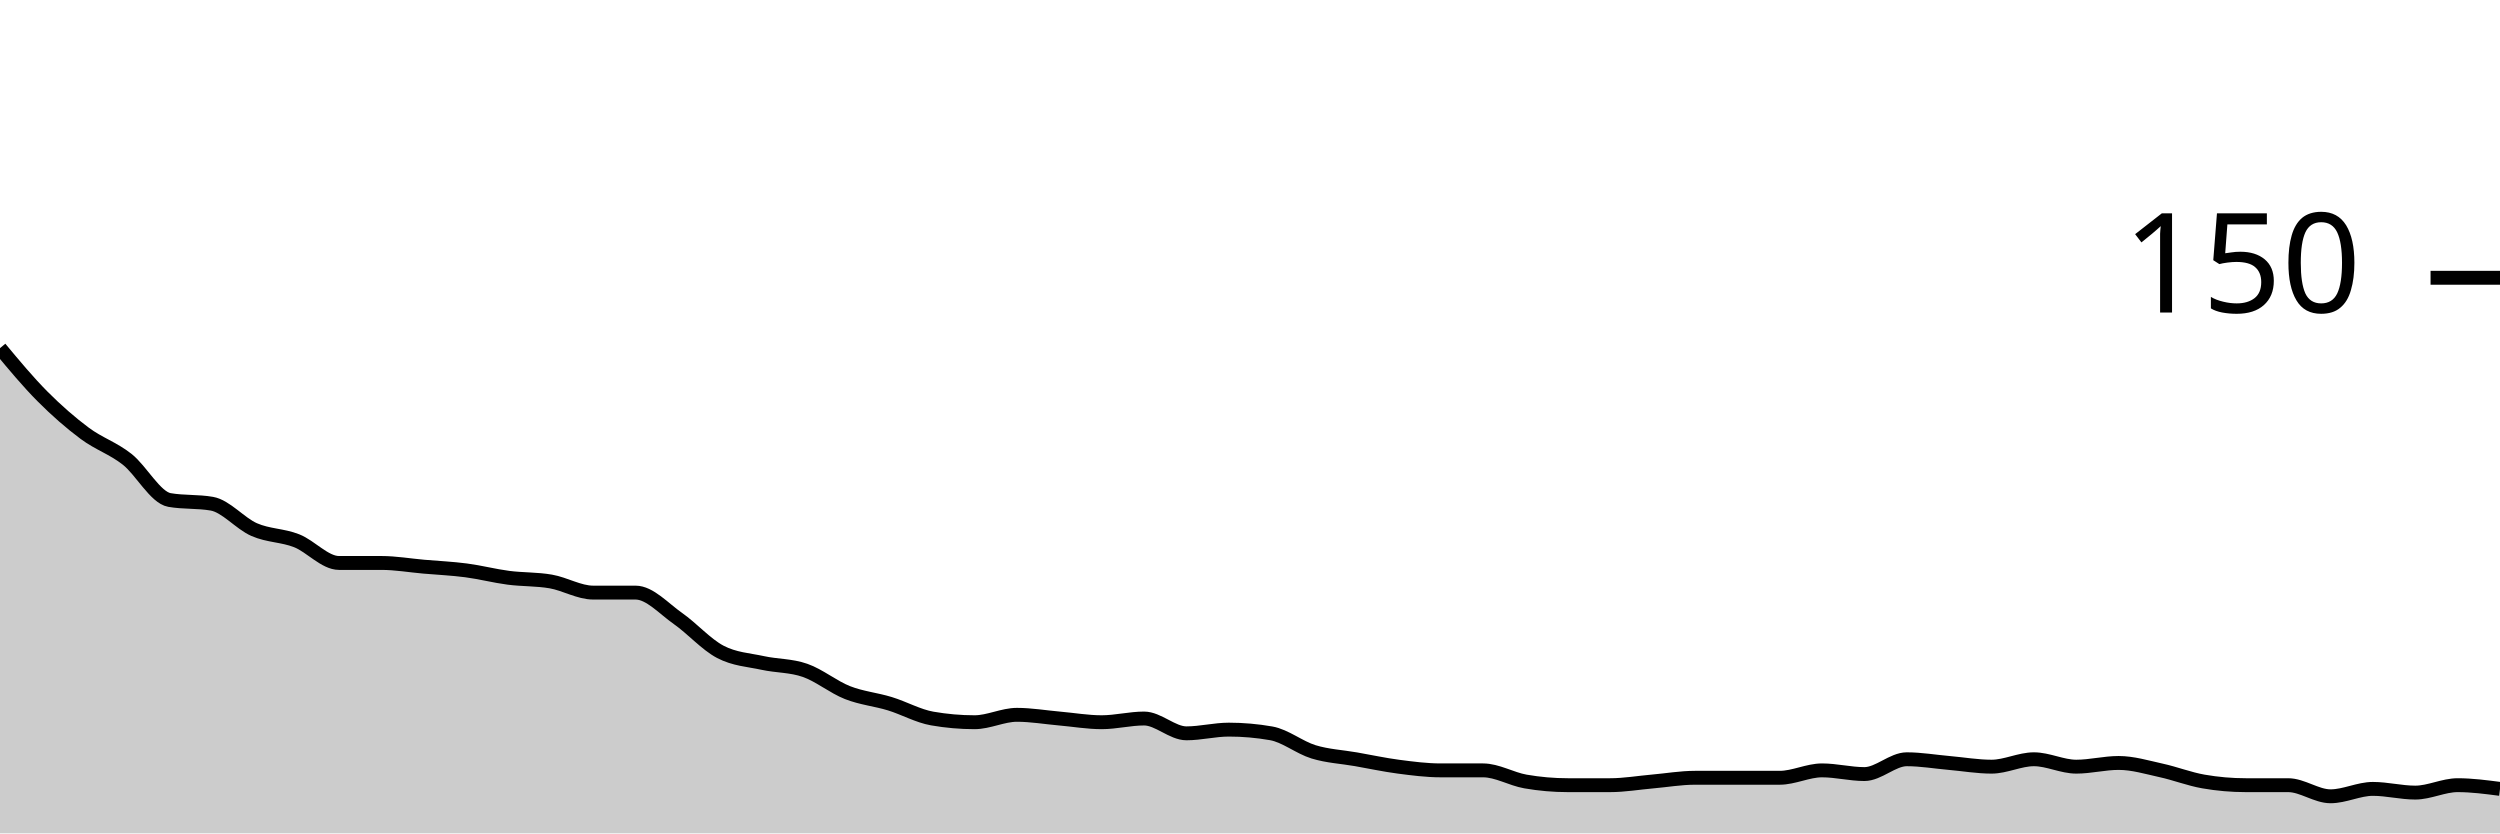
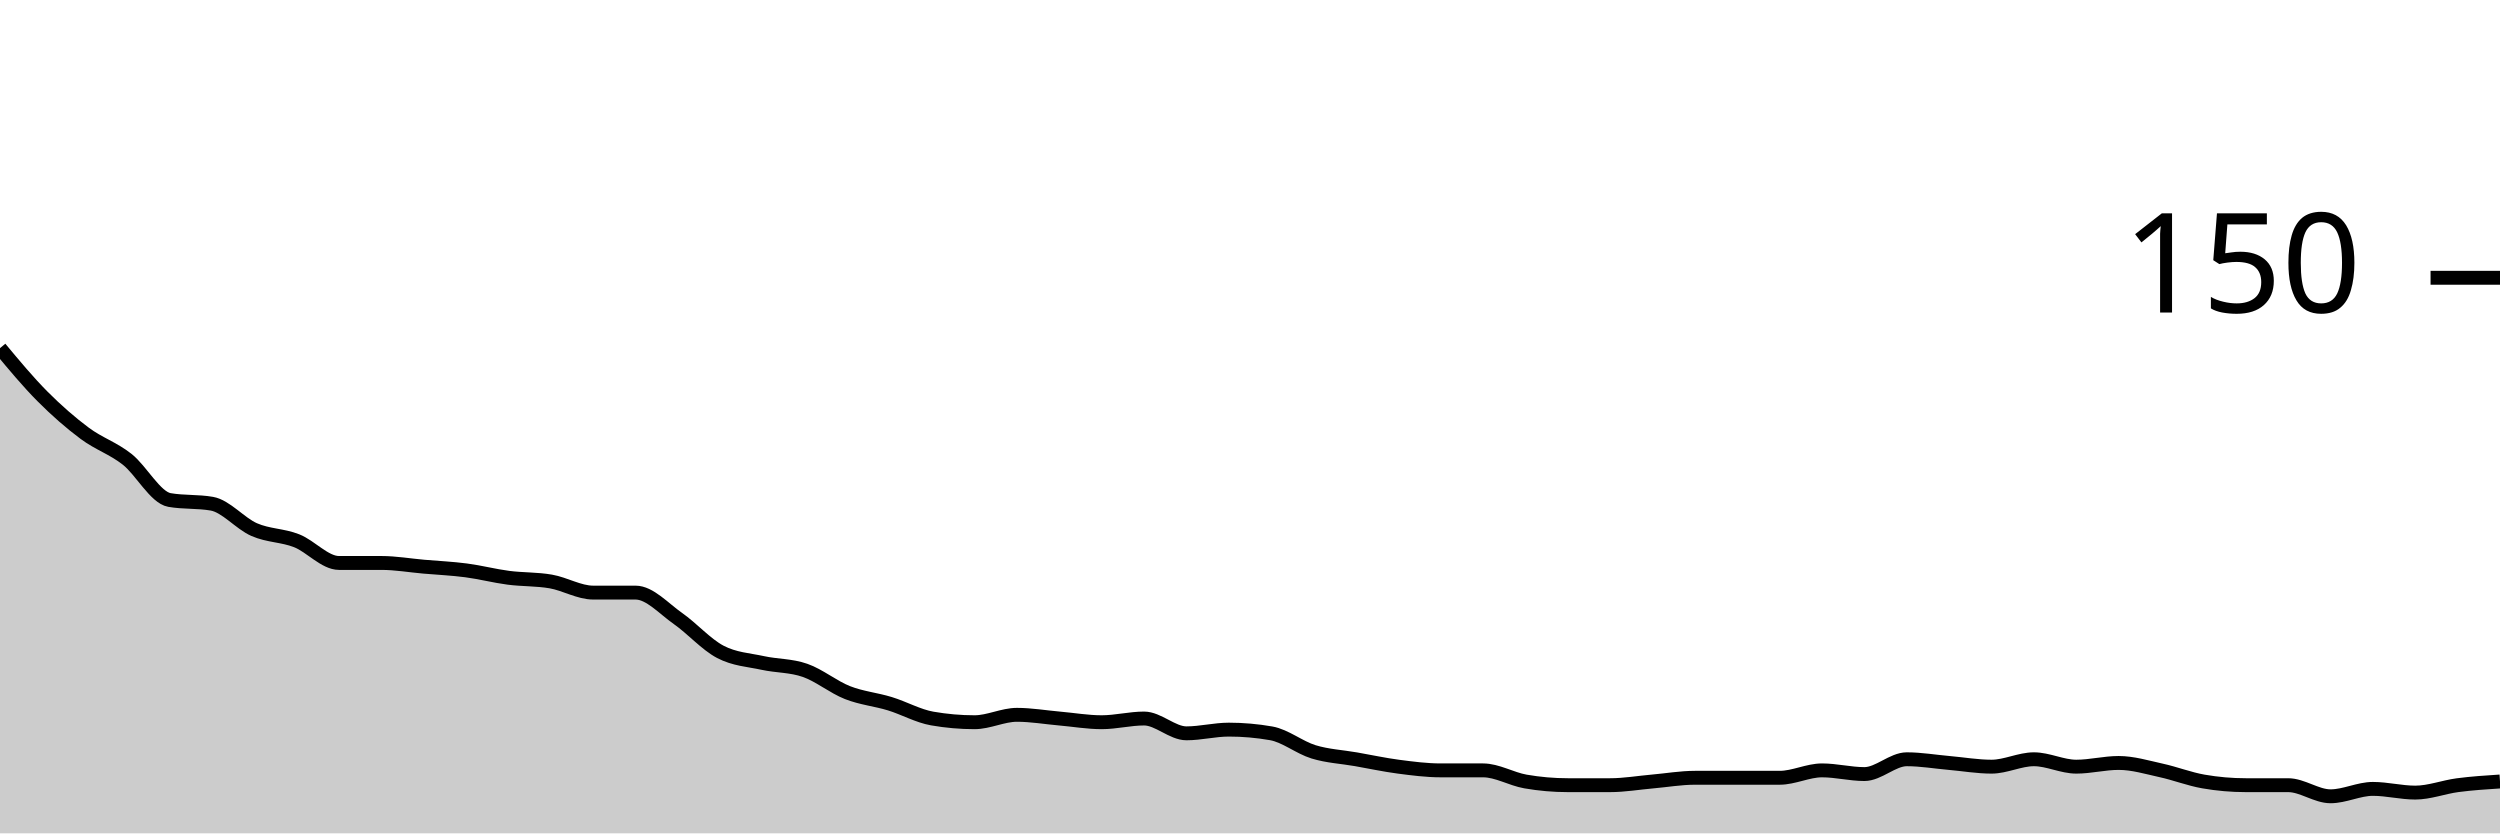
<svg xmlns="http://www.w3.org/2000/svg" viewBox="0 0 180 60">
  <g transform="translate(0,20)">
-     <path class="area" fill="rgba(0, 0, 0, 0.2)" d="M0,5.067C1.017,6.289,2.034,7.511,3.051,8.533C4.068,9.556,5.085,10.444,6.102,11.2C7.119,11.956,8.136,12.267,9.153,13.067C10.169,13.867,11.186,15.822,12.203,16C13.22,16.178,14.237,16.089,15.254,16.267C16.271,16.444,17.288,17.689,18.305,18.133C19.322,18.578,20.339,18.533,21.356,18.933C22.373,19.333,23.39,20.533,24.407,20.533C25.424,20.533,26.441,20.533,27.458,20.533C28.475,20.533,29.492,20.711,30.508,20.8C31.525,20.889,32.542,20.933,33.559,21.067C34.576,21.2,35.593,21.467,36.61,21.6C37.627,21.733,38.644,21.689,39.661,21.867C40.678,22.044,41.695,22.667,42.712,22.667C43.729,22.667,44.746,22.667,45.763,22.667C46.78,22.667,47.797,23.822,48.814,24.533C49.831,25.244,50.847,26.4,51.864,26.933C52.881,27.467,53.898,27.511,54.915,27.733C55.932,27.956,56.949,27.911,57.966,28.267C58.983,28.622,60,29.467,61.017,29.867C62.034,30.267,63.051,30.356,64.068,30.667C65.085,30.978,66.102,31.556,67.119,31.733C68.136,31.911,69.153,32,70.169,32C71.186,32,72.203,31.467,73.22,31.467C74.237,31.467,75.254,31.644,76.271,31.733C77.288,31.822,78.305,32,79.322,32C80.339,32,81.356,31.733,82.373,31.733C83.39,31.733,84.407,32.8,85.424,32.8C86.441,32.8,87.458,32.533,88.475,32.533C89.492,32.533,90.508,32.622,91.525,32.8C92.542,32.978,93.559,33.822,94.576,34.133C95.593,34.444,96.61,34.489,97.627,34.667C98.644,34.844,99.661,35.067,100.678,35.2C101.695,35.333,102.712,35.467,103.729,35.467C104.746,35.467,105.763,35.467,106.78,35.467C107.797,35.467,108.814,36.089,109.831,36.267C110.847,36.444,111.864,36.533,112.881,36.533C113.898,36.533,114.915,36.533,115.932,36.533C116.949,36.533,117.966,36.356,118.983,36.267C120,36.178,121.017,36,122.034,36C123.051,36,124.068,36,125.085,36C126.102,36,127.119,36,128.136,36C129.153,36,130.169,35.467,131.186,35.467C132.203,35.467,133.22,35.733,134.237,35.733C135.254,35.733,136.271,34.667,137.288,34.667C138.305,34.667,139.322,34.844,140.339,34.933C141.356,35.022,142.373,35.2,143.39,35.2C144.407,35.2,145.424,34.667,146.441,34.667C147.458,34.667,148.475,35.2,149.492,35.2C150.508,35.2,151.525,34.933,152.542,34.933C153.559,34.933,154.576,35.244,155.593,35.467C156.61,35.689,157.627,36.089,158.644,36.267C159.661,36.444,160.678,36.533,161.695,36.533C162.712,36.533,163.729,36.533,164.746,36.533C165.763,36.533,166.78,37.333,167.797,37.333C168.814,37.333,169.831,36.8,170.847,36.8C171.864,36.8,172.881,37.067,173.898,37.067C174.915,37.067,175.932,36.533,176.949,36.533C177.966,36.533,178.983,36.667,180,36.8L180,40C178.983,40,177.966,40,176.949,40C175.932,40,174.915,40,173.898,40C172.881,40,171.864,40,170.847,40C169.831,40,168.814,40,167.797,40C166.78,40,165.763,40,164.746,40C163.729,40,162.712,40,161.695,40C160.678,40,159.661,40,158.644,40C157.627,40,156.61,40,155.593,40C154.576,40,153.559,40,152.542,40C151.525,40,150.508,40,149.492,40C148.475,40,147.458,40,146.441,40C145.424,40,144.407,40,143.39,40C142.373,40,141.356,40,140.339,40C139.322,40,138.305,40,137.288,40C136.271,40,135.254,40,134.237,40C133.22,40,132.203,40,131.186,40C130.169,40,129.153,40,128.136,40C127.119,40,126.102,40,125.085,40C124.068,40,123.051,40,122.034,40C121.017,40,120,40,118.983,40C117.966,40,116.949,40,115.932,40C114.915,40,113.898,40,112.881,40C111.864,40,110.847,40,109.831,40C108.814,40,107.797,40,106.78,40C105.763,40,104.746,40,103.729,40C102.712,40,101.695,40,100.678,40C99.661,40,98.644,40,97.627,40C96.61,40,95.593,40,94.576,40C93.559,40,92.542,40,91.525,40C90.508,40,89.492,40,88.475,40C87.458,40,86.441,40,85.424,40C84.407,40,83.39,40,82.373,40C81.356,40,80.339,40,79.322,40C78.305,40,77.288,40,76.271,40C75.254,40,74.237,40,73.22,40C72.203,40,71.186,40,70.169,40C69.153,40,68.136,40,67.119,40C66.102,40,65.085,40,64.068,40C63.051,40,62.034,40,61.017,40C60,40,58.983,40,57.966,40C56.949,40,55.932,40,54.915,40C53.898,40,52.881,40,51.864,40C50.847,40,49.831,40,48.814,40C47.797,40,46.78,40,45.763,40C44.746,40,43.729,40,42.712,40C41.695,40,40.678,40,39.661,40C38.644,40,37.627,40,36.61,40C35.593,40,34.576,40,33.559,40C32.542,40,31.525,40,30.508,40C29.492,40,28.475,40,27.458,40C26.441,40,25.424,40,24.407,40C23.39,40,22.373,40,21.356,40C20.339,40,19.322,40,18.305,40C17.288,40,16.271,40,15.254,40C14.237,40,13.22,40,12.203,40C11.186,40,10.169,40,9.153,40C8.136,40,7.119,40,6.102,40C5.085,40,4.068,40,3.051,40C2.034,40,1.017,40,0,40Z" />
-     <path class="line" stroke="black" fill="none" d="M0,5.067C1.017,6.289,2.034,7.511,3.051,8.533C4.068,9.556,5.085,10.444,6.102,11.2C7.119,11.956,8.136,12.267,9.153,13.067C10.169,13.867,11.186,15.822,12.203,16C13.22,16.178,14.237,16.089,15.254,16.267C16.271,16.444,17.288,17.689,18.305,18.133C19.322,18.578,20.339,18.533,21.356,18.933C22.373,19.333,23.39,20.533,24.407,20.533C25.424,20.533,26.441,20.533,27.458,20.533C28.475,20.533,29.492,20.711,30.508,20.8C31.525,20.889,32.542,20.933,33.559,21.067C34.576,21.2,35.593,21.467,36.61,21.6C37.627,21.733,38.644,21.689,39.661,21.867C40.678,22.044,41.695,22.667,42.712,22.667C43.729,22.667,44.746,22.667,45.763,22.667C46.78,22.667,47.797,23.822,48.814,24.533C49.831,25.244,50.847,26.4,51.864,26.933C52.881,27.467,53.898,27.511,54.915,27.733C55.932,27.956,56.949,27.911,57.966,28.267C58.983,28.622,60,29.467,61.017,29.867C62.034,30.267,63.051,30.356,64.068,30.667C65.085,30.978,66.102,31.556,67.119,31.733C68.136,31.911,69.153,32,70.169,32C71.186,32,72.203,31.467,73.22,31.467C74.237,31.467,75.254,31.644,76.271,31.733C77.288,31.822,78.305,32,79.322,32C80.339,32,81.356,31.733,82.373,31.733C83.39,31.733,84.407,32.8,85.424,32.8C86.441,32.8,87.458,32.533,88.475,32.533C89.492,32.533,90.508,32.622,91.525,32.8C92.542,32.978,93.559,33.822,94.576,34.133C95.593,34.444,96.61,34.489,97.627,34.667C98.644,34.844,99.661,35.067,100.678,35.2C101.695,35.333,102.712,35.467,103.729,35.467C104.746,35.467,105.763,35.467,106.78,35.467C107.797,35.467,108.814,36.089,109.831,36.267C110.847,36.444,111.864,36.533,112.881,36.533C113.898,36.533,114.915,36.533,115.932,36.533C116.949,36.533,117.966,36.356,118.983,36.267C120,36.178,121.017,36,122.034,36C123.051,36,124.068,36,125.085,36C126.102,36,127.119,36,128.136,36C129.153,36,130.169,35.467,131.186,35.467C132.203,35.467,133.22,35.733,134.237,35.733C135.254,35.733,136.271,34.667,137.288,34.667C138.305,34.667,139.322,34.844,140.339,34.933C141.356,35.022,142.373,35.2,143.39,35.2C144.407,35.2,145.424,34.667,146.441,34.667C147.458,34.667,148.475,35.2,149.492,35.2C150.508,35.2,151.525,34.933,152.542,34.933C153.559,34.933,154.576,35.244,155.593,35.467C156.61,35.689,157.627,36.089,158.644,36.267C159.661,36.444,160.678,36.533,161.695,36.533C162.712,36.533,163.729,36.533,164.746,36.533C165.763,36.533,166.78,37.333,167.797,37.333C168.814,37.333,169.831,36.8,170.847,36.8C171.864,36.8,172.881,37.067,173.898,37.067C174.915,37.067,175.932,36.533,176.949,36.533C177.966,36.533,178.983,36.667,180,36.8" />
+     <path class="area" fill="rgba(0, 0, 0, 0.2)" d="M0,5.067C1.017,6.289,2.034,7.511,3.051,8.533C4.068,9.556,5.085,10.444,6.102,11.2C7.119,11.956,8.136,12.267,9.153,13.067C10.169,13.867,11.186,15.822,12.203,16C13.22,16.178,14.237,16.089,15.254,16.267C16.271,16.444,17.288,17.689,18.305,18.133C19.322,18.578,20.339,18.533,21.356,18.933C22.373,19.333,23.39,20.533,24.407,20.533C25.424,20.533,26.441,20.533,27.458,20.533C28.475,20.533,29.492,20.711,30.508,20.8C31.525,20.889,32.542,20.933,33.559,21.067C34.576,21.2,35.593,21.467,36.61,21.6C37.627,21.733,38.644,21.689,39.661,21.867C40.678,22.044,41.695,22.667,42.712,22.667C43.729,22.667,44.746,22.667,45.763,22.667C46.78,22.667,47.797,23.822,48.814,24.533C49.831,25.244,50.847,26.4,51.864,26.933C52.881,27.467,53.898,27.511,54.915,27.733C55.932,27.956,56.949,27.911,57.966,28.267C58.983,28.622,60,29.467,61.017,29.867C62.034,30.267,63.051,30.356,64.068,30.667C65.085,30.978,66.102,31.556,67.119,31.733C68.136,31.911,69.153,32,70.169,32C71.186,32,72.203,31.467,73.22,31.467C74.237,31.467,75.254,31.644,76.271,31.733C77.288,31.822,78.305,32,79.322,32C80.339,32,81.356,31.733,82.373,31.733C83.39,31.733,84.407,32.8,85.424,32.8C86.441,32.8,87.458,32.533,88.475,32.533C89.492,32.533,90.508,32.622,91.525,32.8C92.542,32.978,93.559,33.822,94.576,34.133C95.593,34.444,96.61,34.489,97.627,34.667C98.644,34.844,99.661,35.067,100.678,35.2C101.695,35.333,102.712,35.467,103.729,35.467C104.746,35.467,105.763,35.467,106.78,35.467C107.797,35.467,108.814,36.089,109.831,36.267C110.847,36.444,111.864,36.533,112.881,36.533C113.898,36.533,114.915,36.533,115.932,36.533C116.949,36.533,117.966,36.356,118.983,36.267C120,36.178,121.017,36,122.034,36C123.051,36,124.068,36,125.085,36C126.102,36,127.119,36,128.136,36C129.153,36,130.169,35.467,131.186,35.467C132.203,35.467,133.22,35.733,134.237,35.733C135.254,35.733,136.271,34.667,137.288,34.667C138.305,34.667,139.322,34.844,140.339,34.933C141.356,35.022,142.373,35.2,143.39,35.2C144.407,35.2,145.424,34.667,146.441,34.667C147.458,34.667,148.475,35.2,149.492,35.2C150.508,35.2,151.525,34.933,152.542,34.933C153.559,34.933,154.576,35.244,155.593,35.467C156.61,35.689,157.627,36.089,158.644,36.267C159.661,36.444,160.678,36.533,161.695,36.533C162.712,36.533,163.729,36.533,164.746,36.533C165.763,36.533,166.78,37.333,167.797,37.333C168.814,37.333,169.831,36.8,170.847,36.8C171.864,36.8,172.881,37.067,173.898,37.067C174.915,37.067,175.932,36.667,176.949,36.533C177.966,36.4,178.983,36.333,180,36.267L180,40C178.983,40,177.966,40,176.949,40C175.932,40,174.915,40,173.898,40C172.881,40,171.864,40,170.847,40C169.831,40,168.814,40,167.797,40C166.78,40,165.763,40,164.746,40C163.729,40,162.712,40,161.695,40C160.678,40,159.661,40,158.644,40C157.627,40,156.61,40,155.593,40C154.576,40,153.559,40,152.542,40C151.525,40,150.508,40,149.492,40C148.475,40,147.458,40,146.441,40C145.424,40,144.407,40,143.39,40C142.373,40,141.356,40,140.339,40C139.322,40,138.305,40,137.288,40C136.271,40,135.254,40,134.237,40C133.22,40,132.203,40,131.186,40C130.169,40,129.153,40,128.136,40C127.119,40,126.102,40,125.085,40C124.068,40,123.051,40,122.034,40C121.017,40,120,40,118.983,40C117.966,40,116.949,40,115.932,40C114.915,40,113.898,40,112.881,40C111.864,40,110.847,40,109.831,40C108.814,40,107.797,40,106.78,40C105.763,40,104.746,40,103.729,40C102.712,40,101.695,40,100.678,40C99.661,40,98.644,40,97.627,40C96.61,40,95.593,40,94.576,40C93.559,40,92.542,40,91.525,40C90.508,40,89.492,40,88.475,40C87.458,40,86.441,40,85.424,40C84.407,40,83.39,40,82.373,40C81.356,40,80.339,40,79.322,40C78.305,40,77.288,40,76.271,40C75.254,40,74.237,40,73.22,40C72.203,40,71.186,40,70.169,40C69.153,40,68.136,40,67.119,40C66.102,40,65.085,40,64.068,40C63.051,40,62.034,40,61.017,40C60,40,58.983,40,57.966,40C56.949,40,55.932,40,54.915,40C53.898,40,52.881,40,51.864,40C50.847,40,49.831,40,48.814,40C47.797,40,46.78,40,45.763,40C44.746,40,43.729,40,42.712,40C41.695,40,40.678,40,39.661,40C38.644,40,37.627,40,36.61,40C35.593,40,34.576,40,33.559,40C32.542,40,31.525,40,30.508,40C29.492,40,28.475,40,27.458,40C26.441,40,25.424,40,24.407,40C23.39,40,22.373,40,21.356,40C20.339,40,19.322,40,18.305,40C17.288,40,16.271,40,15.254,40C14.237,40,13.22,40,12.203,40C11.186,40,10.169,40,9.153,40C8.136,40,7.119,40,6.102,40C5.085,40,4.068,40,3.051,40C2.034,40,1.017,40,0,40Z" />
+     <path class="line" stroke="black" fill="none" d="M0,5.067C1.017,6.289,2.034,7.511,3.051,8.533C4.068,9.556,5.085,10.444,6.102,11.2C7.119,11.956,8.136,12.267,9.153,13.067C10.169,13.867,11.186,15.822,12.203,16C13.22,16.178,14.237,16.089,15.254,16.267C16.271,16.444,17.288,17.689,18.305,18.133C19.322,18.578,20.339,18.533,21.356,18.933C22.373,19.333,23.39,20.533,24.407,20.533C25.424,20.533,26.441,20.533,27.458,20.533C28.475,20.533,29.492,20.711,30.508,20.8C31.525,20.889,32.542,20.933,33.559,21.067C34.576,21.2,35.593,21.467,36.61,21.6C37.627,21.733,38.644,21.689,39.661,21.867C40.678,22.044,41.695,22.667,42.712,22.667C43.729,22.667,44.746,22.667,45.763,22.667C46.78,22.667,47.797,23.822,48.814,24.533C49.831,25.244,50.847,26.4,51.864,26.933C52.881,27.467,53.898,27.511,54.915,27.733C55.932,27.956,56.949,27.911,57.966,28.267C58.983,28.622,60,29.467,61.017,29.867C62.034,30.267,63.051,30.356,64.068,30.667C65.085,30.978,66.102,31.556,67.119,31.733C68.136,31.911,69.153,32,70.169,32C71.186,32,72.203,31.467,73.22,31.467C74.237,31.467,75.254,31.644,76.271,31.733C77.288,31.822,78.305,32,79.322,32C80.339,32,81.356,31.733,82.373,31.733C83.39,31.733,84.407,32.8,85.424,32.8C86.441,32.8,87.458,32.533,88.475,32.533C89.492,32.533,90.508,32.622,91.525,32.8C92.542,32.978,93.559,33.822,94.576,34.133C95.593,34.444,96.61,34.489,97.627,34.667C98.644,34.844,99.661,35.067,100.678,35.2C101.695,35.333,102.712,35.467,103.729,35.467C104.746,35.467,105.763,35.467,106.78,35.467C107.797,35.467,108.814,36.089,109.831,36.267C110.847,36.444,111.864,36.533,112.881,36.533C113.898,36.533,114.915,36.533,115.932,36.533C116.949,36.533,117.966,36.356,118.983,36.267C120,36.178,121.017,36,122.034,36C123.051,36,124.068,36,125.085,36C126.102,36,127.119,36,128.136,36C129.153,36,130.169,35.467,131.186,35.467C132.203,35.467,133.22,35.733,134.237,35.733C135.254,35.733,136.271,34.667,137.288,34.667C138.305,34.667,139.322,34.844,140.339,34.933C141.356,35.022,142.373,35.2,143.39,35.2C144.407,35.2,145.424,34.667,146.441,34.667C147.458,34.667,148.475,35.2,149.492,35.2C150.508,35.2,151.525,34.933,152.542,34.933C153.559,34.933,154.576,35.244,155.593,35.467C156.61,35.689,157.627,36.089,158.644,36.267C159.661,36.444,160.678,36.533,161.695,36.533C162.712,36.533,163.729,36.533,164.746,36.533C165.763,36.533,166.78,37.333,167.797,37.333C168.814,37.333,169.831,36.8,170.847,36.8C171.864,36.8,172.881,37.067,173.898,37.067C174.915,37.067,175.932,36.667,176.949,36.533C177.966,36.4,178.983,36.333,180,36.267" />
    <path class="axis-ceiling" stroke-width="1" stroke="black" fill="none" d="M175,0L180,0" />
    <text class="axis-ceiling-label" font-family="sans-serif" text-anchor="end" font-size="10px" x="170" y="2.5">150</text>
  </g>
</svg>
